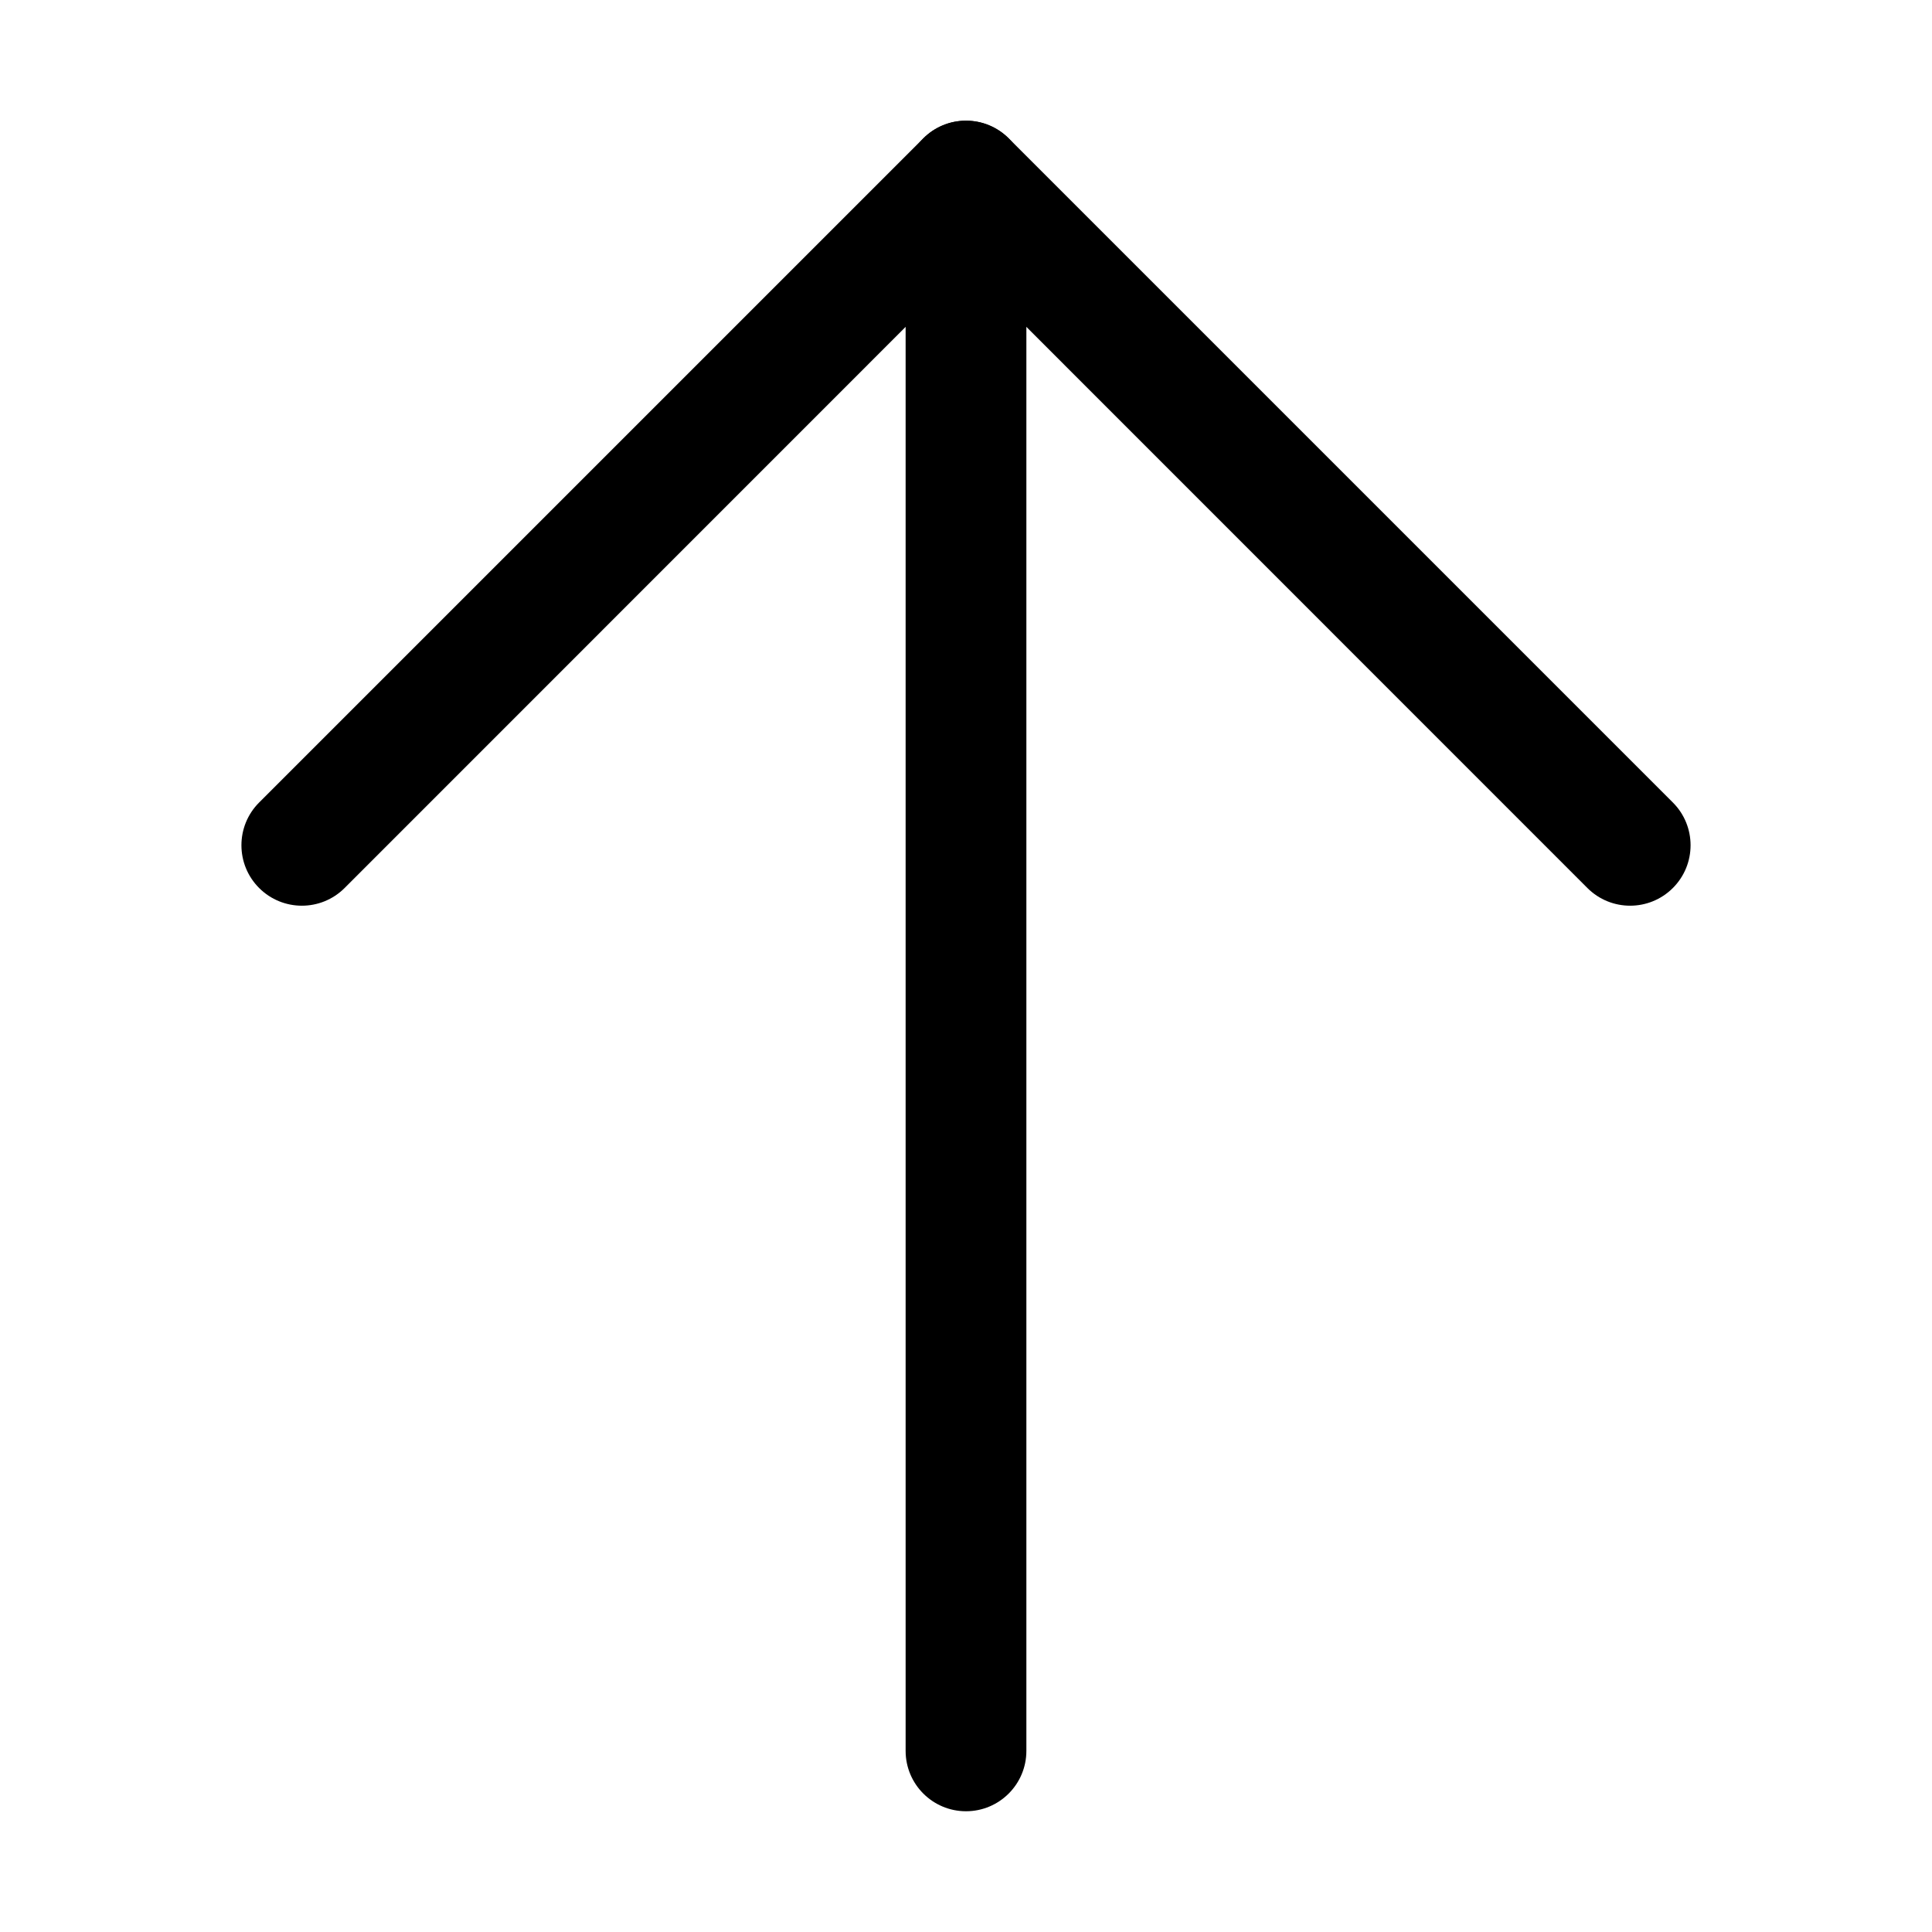
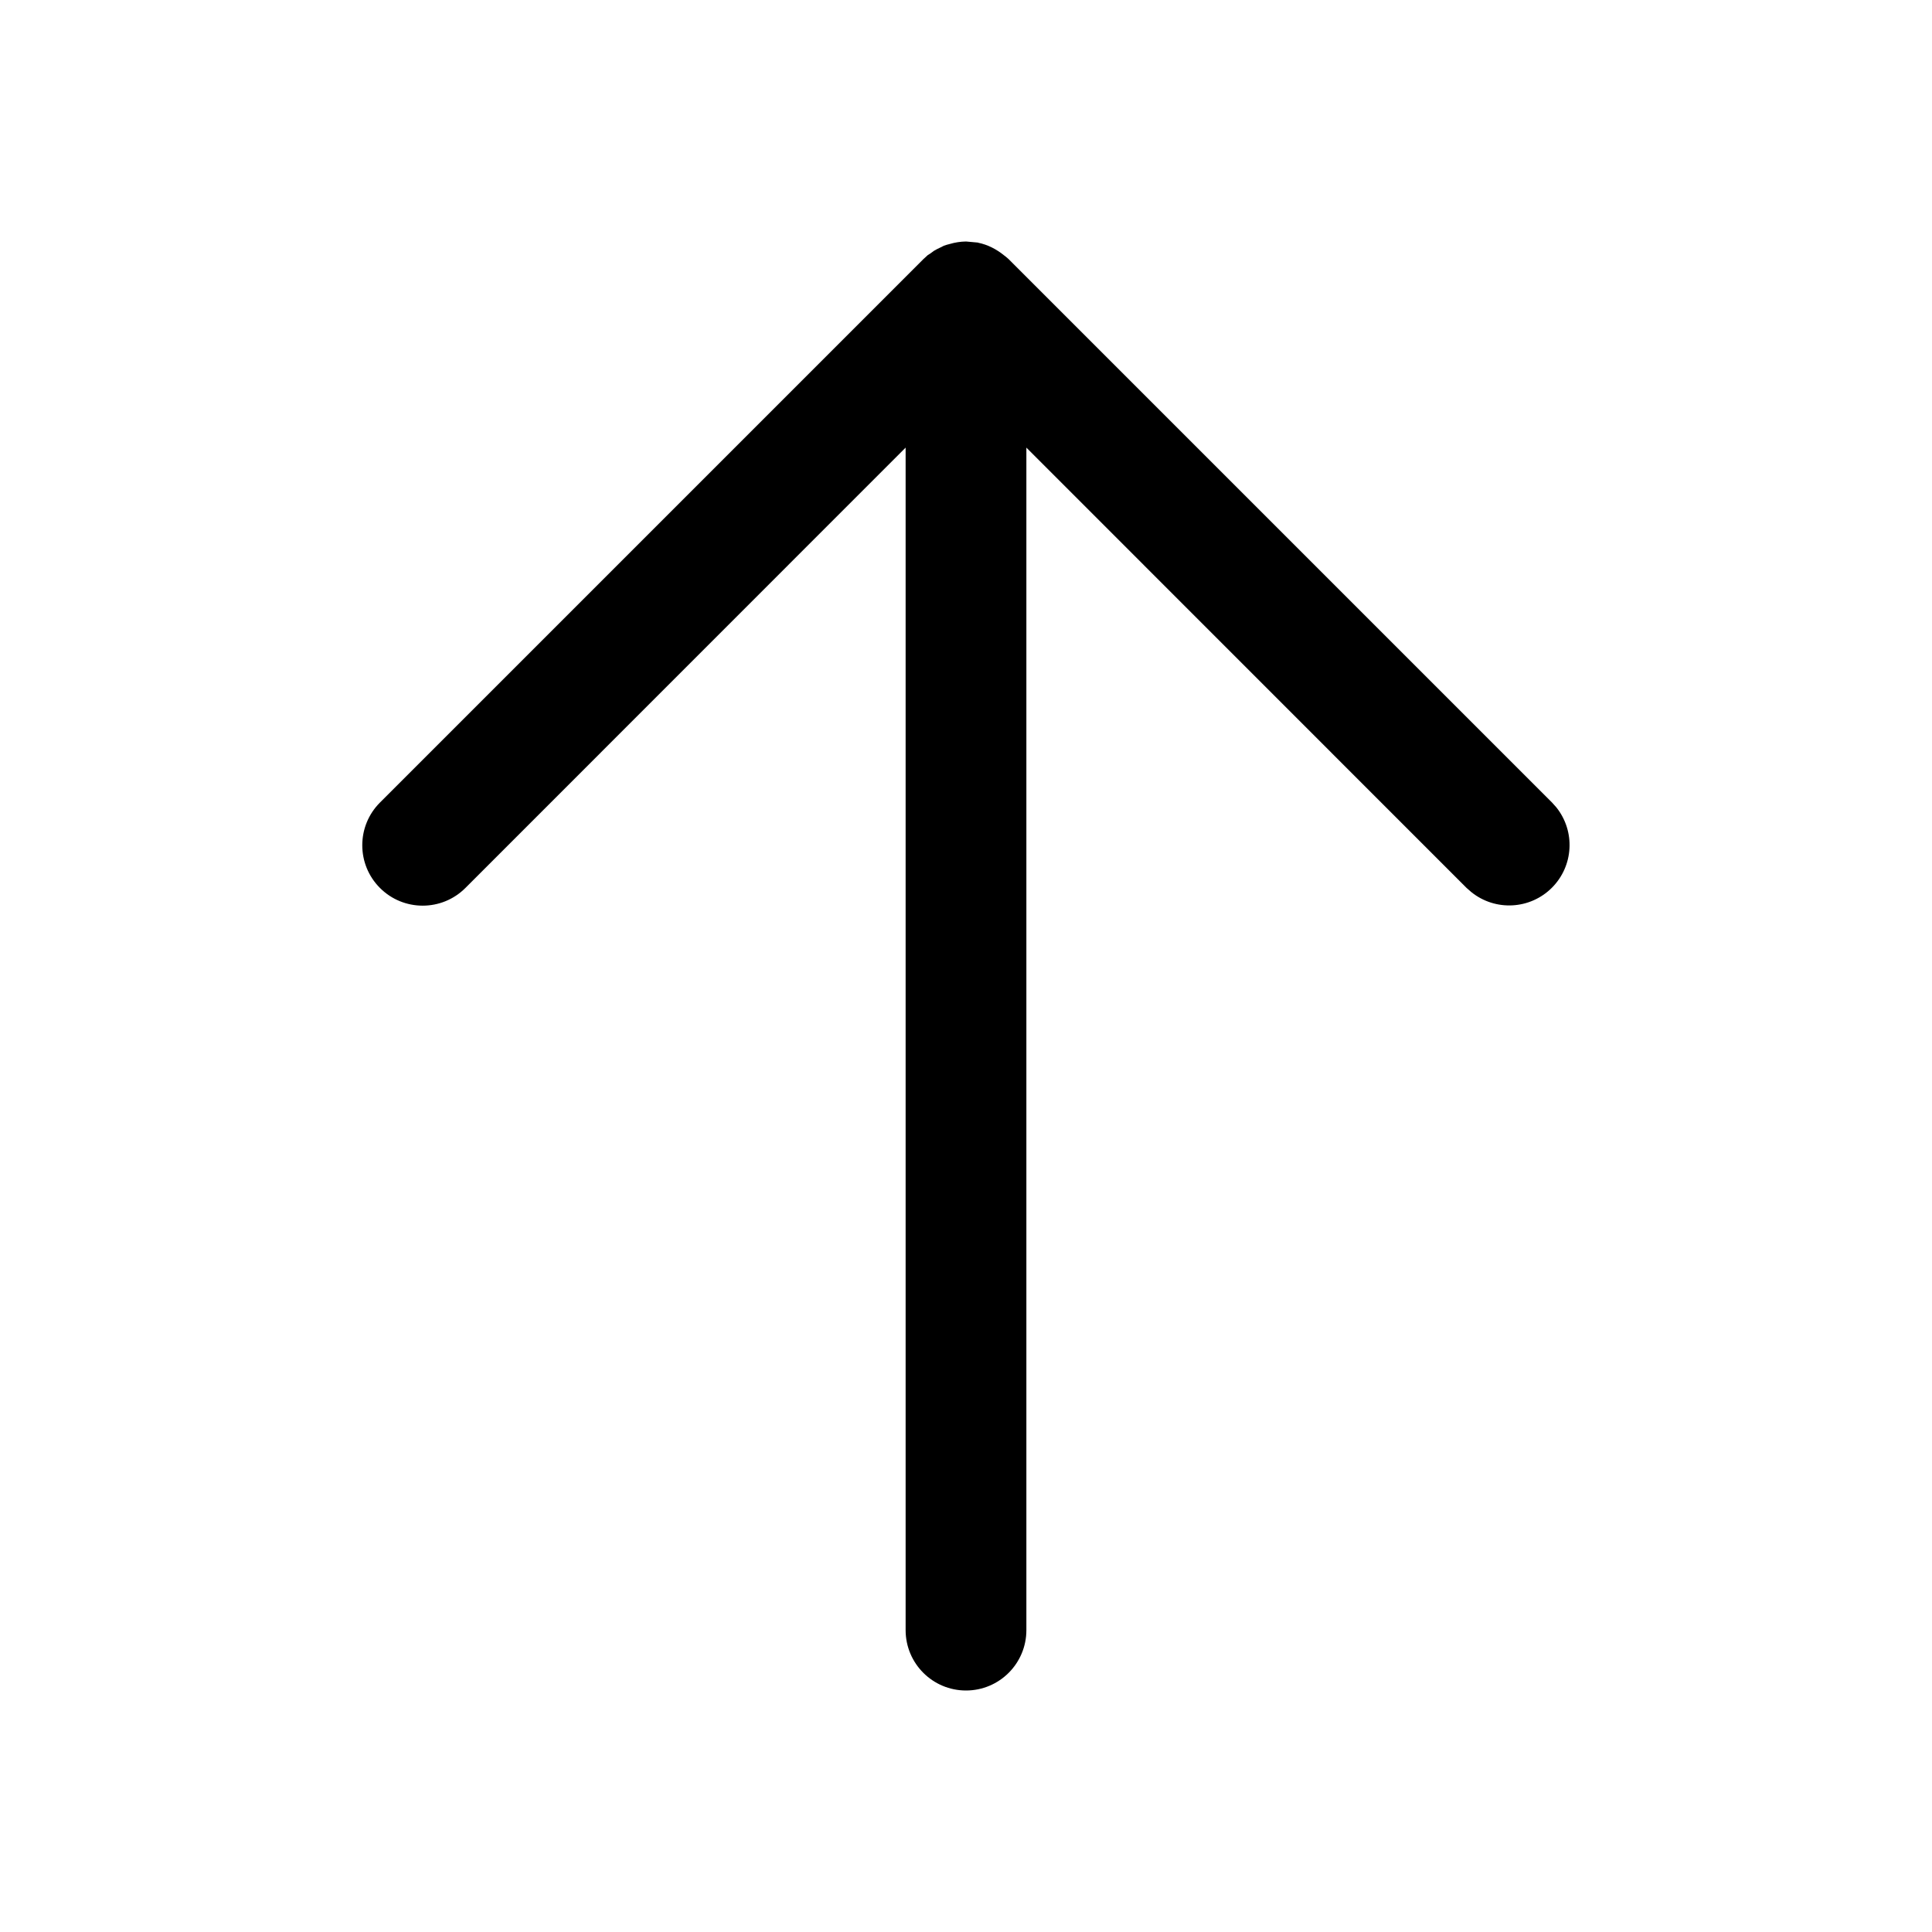
<svg xmlns="http://www.w3.org/2000/svg" width="16" height="16" fill="currentColor" viewBox="0 0 16 16">
-   <path fill-rule="evenodd" d="M7.646 1.146a.5.5 0 0 1 .708 0l5.5 5.5a.5.5 0 0 1-.708.708L8 2.207 2.854 7.354a.5.5 0 1 1-.708-.708l5.5-5.5Z" clip-rule="evenodd" />
-   <path fill-rule="evenodd" d="M8 1a.5.5 0 0 1 .5.5v13a.5.5 0 0 1-1 0v-13A.5.5 0 0 1 8 1Z" clip-rule="evenodd" />
+   <path d="M8.1 2.01c.08.016.152.054.213.103.014.011.028.021.04.033l4.5 4.5.035.039a.5.5 0 0 1-.703.703l-.039-.034L8.5 3.707V13.5a.5.5 0 0 1-1 0V3.707L3.854 7.354a.5.5 0 1 1-.707-.708l4.5-4.5.036-.033.022-.014.03-.022a.5.5 0 0 1 .05-.026l.032-.016a.419.419 0 0 1 .047-.014A.5.5 0 0 1 8 2l.1.009Z" />
</svg>
